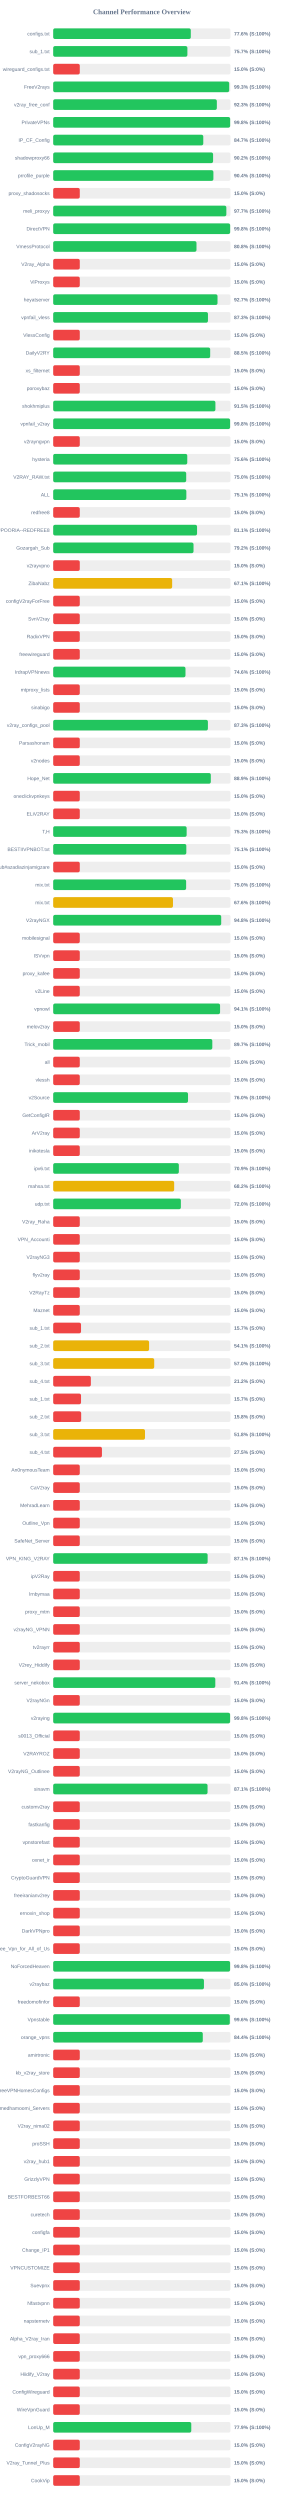
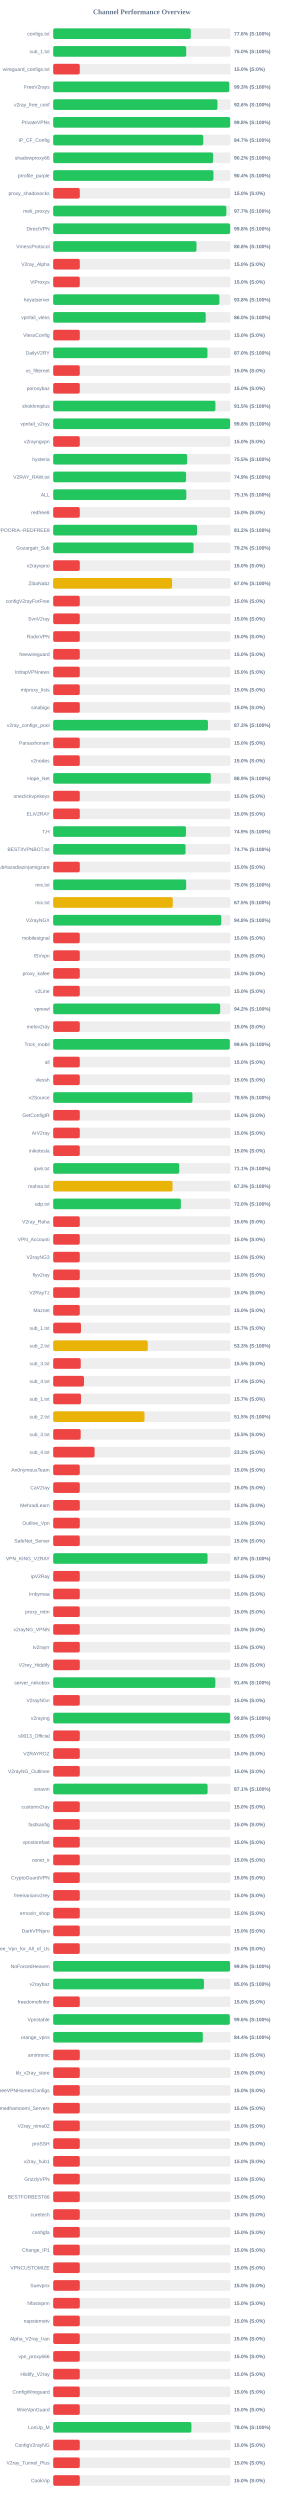
<svg xmlns="http://www.w3.org/2000/svg" width="800" height="7050" version="1.1">
  <style>
        .row { font: 14px Arial; fill: #64748b; }
        .score { font: bold 14px Arial; fill: #64748b; }
    </style>
  <text x="400" y="40" text-anchor="middle" font-size="20px" font-weight="bold" fill="#64748b">Channel Performance Overview</text>
  <rect x="150" y="80" width="500" height="30" fill="#eee" rx="5" />
  <rect x="150" y="80" width="388.05" height="30" fill="#22c55e" rx="5" />
  <text x="140" y="100" text-anchor="end" class="row">configs.txt</text>
  <text x="660" y="100" text-anchor="start" class="score">77.6% (S:100%)</text>
  <rect x="150" y="130" width="500" height="30" fill="#eee" rx="5" />
-   <rect x="150" y="130" width="378.45" height="30" fill="#22c55e" rx="5" />
+   <rect x="150" y="130" width="375.1" height="30" fill="#22c55e" rx="5" />
  <text x="140" y="150" text-anchor="end" class="row">sub_1.txt</text>
-   <text x="660" y="150" text-anchor="start" class="score">75.7% (S:100%)</text>
+   <text x="660" y="150" text-anchor="start" class="score">75.0% (S:100%)</text>
  <rect x="150" y="180" width="500" height="30" fill="#eee" rx="5" />
  <rect x="150" y="180" width="75.0" height="30" fill="#ef4444" rx="5" />
  <text x="140" y="200" text-anchor="end" class="row">wireguard_configs.txt</text>
  <text x="660" y="200" text-anchor="start" class="score">15.0% (S:0%)</text>
  <rect x="150" y="230" width="500" height="30" fill="#eee" rx="5" />
-   <rect x="150" y="230" width="496.3" height="30" fill="#22c55e" rx="5" />
+   <rect x="150" y="230" width="496.5" height="30" fill="#22c55e" rx="5" />
  <text x="140" y="250" text-anchor="end" class="row">FreeV2rays</text>
  <text x="660" y="250" text-anchor="start" class="score">99.3% (S:100%)</text>
  <rect x="150" y="280" width="500" height="30" fill="#eee" rx="5" />
-   <rect x="150" y="280" width="461.5" height="30" fill="#22c55e" rx="5" />
+   <rect x="150" y="280" width="463.2" height="30" fill="#22c55e" rx="5" />
  <text x="140" y="300" text-anchor="end" class="row">v2ray_free_conf</text>
-   <text x="660" y="300" text-anchor="start" class="score">92.3% (S:100%)</text>
+   <text x="660" y="300" text-anchor="start" class="score">92.6% (S:100%)</text>
  <rect x="150" y="330" width="500" height="30" fill="#eee" rx="5" />
-   <rect x="150" y="330" width="499.0" height="30" fill="#22c55e" rx="5" />
+   <rect x="150" y="330" width="499.05" height="30" fill="#22c55e" rx="5" />
  <text x="140" y="350" text-anchor="end" class="row">PrivateVPNs</text>
  <text x="660" y="350" text-anchor="start" class="score">99.8% (S:100%)</text>
  <rect x="150" y="380" width="500" height="30" fill="#eee" rx="5" />
-   <rect x="150" y="380" width="423.25" height="30" fill="#22c55e" rx="5" />
+   <rect x="150" y="380" width="423.3" height="30" fill="#22c55e" rx="5" />
  <text x="140" y="400" text-anchor="end" class="row">IP_CF_Config</text>
  <text x="660" y="400" text-anchor="start" class="score">84.7% (S:100%)</text>
  <rect x="150" y="430" width="500" height="30" fill="#eee" rx="5" />
-   <rect x="150" y="430" width="450.9" height="30" fill="#22c55e" rx="5" />
+   <rect x="150" y="430" width="451.0" height="30" fill="#22c55e" rx="5" />
  <text x="140" y="450" text-anchor="end" class="row">shadowproxy66</text>
  <text x="660" y="450" text-anchor="start" class="score">90.2% (S:100%)</text>
  <rect x="150" y="480" width="500" height="30" fill="#eee" rx="5" />
-   <rect x="150" y="480" width="451.8" height="30" fill="#22c55e" rx="5" />
+   <rect x="150" y="480" width="451.85" height="30" fill="#22c55e" rx="5" />
  <text x="140" y="500" text-anchor="end" class="row">prrofile_purple</text>
  <text x="660" y="500" text-anchor="start" class="score">90.4% (S:100%)</text>
  <rect x="150" y="530" width="500" height="30" fill="#eee" rx="5" />
  <rect x="150" y="530" width="75.0" height="30" fill="#ef4444" rx="5" />
  <text x="140" y="550" text-anchor="end" class="row">proxy_shadosocks</text>
  <text x="660" y="550" text-anchor="start" class="score">15.0% (S:0%)</text>
  <rect x="150" y="580" width="500" height="30" fill="#eee" rx="5" />
  <rect x="150" y="580" width="488.3" height="30" fill="#22c55e" rx="5" />
  <text x="140" y="600" text-anchor="end" class="row">meli_proxyy</text>
  <text x="660" y="600" text-anchor="start" class="score">97.7% (S:100%)</text>
  <rect x="150" y="630" width="500" height="30" fill="#eee" rx="5" />
-   <rect x="150" y="630" width="499.0" height="30" fill="#22c55e" rx="5" />
+   <rect x="150" y="630" width="499.05" height="30" fill="#22c55e" rx="5" />
  <text x="140" y="650" text-anchor="end" class="row">DirectVPN</text>
  <text x="660" y="650" text-anchor="start" class="score">99.8% (S:100%)</text>
  <rect x="150" y="680" width="500" height="30" fill="#eee" rx="5" />
  <rect x="150" y="680" width="404.1" height="30" fill="#22c55e" rx="5" />
  <text x="140" y="700" text-anchor="end" class="row">VmessProtocol</text>
  <text x="660" y="700" text-anchor="start" class="score">80.8% (S:100%)</text>
  <rect x="150" y="730" width="500" height="30" fill="#eee" rx="5" />
  <rect x="150" y="730" width="75.0" height="30" fill="#ef4444" rx="5" />
  <text x="140" y="750" text-anchor="end" class="row">V2ray_Alpha</text>
  <text x="660" y="750" text-anchor="start" class="score">15.0% (S:0%)</text>
  <rect x="150" y="780" width="500" height="30" fill="#eee" rx="5" />
  <rect x="150" y="780" width="75.0" height="30" fill="#ef4444" rx="5" />
  <text x="140" y="800" text-anchor="end" class="row">ViProxys</text>
  <text x="660" y="800" text-anchor="start" class="score">15.0% (S:0%)</text>
  <rect x="150" y="830" width="500" height="30" fill="#eee" rx="5" />
-   <rect x="150" y="830" width="463.4" height="30" fill="#22c55e" rx="5" />
+   <rect x="150" y="830" width="468.75" height="30" fill="#22c55e" rx="5" />
  <text x="140" y="850" text-anchor="end" class="row">heyatserver</text>
-   <text x="660" y="850" text-anchor="start" class="score">92.7% (S:100%)</text>
+   <text x="660" y="850" text-anchor="start" class="score">93.8% (S:100%)</text>
  <rect x="150" y="880" width="500" height="30" fill="#eee" rx="5" />
-   <rect x="150" y="880" width="436.45" height="30" fill="#22c55e" rx="5" />
+   <rect x="150" y="880" width="430.2" height="30" fill="#22c55e" rx="5" />
  <text x="140" y="900" text-anchor="end" class="row">vpnfail_vless</text>
-   <text x="660" y="900" text-anchor="start" class="score">87.3% (S:100%)</text>
+   <text x="660" y="900" text-anchor="start" class="score">86.0% (S:100%)</text>
  <rect x="150" y="930" width="500" height="30" fill="#eee" rx="5" />
  <rect x="150" y="930" width="75.0" height="30" fill="#ef4444" rx="5" />
  <text x="140" y="950" text-anchor="end" class="row">VlessConfig</text>
  <text x="660" y="950" text-anchor="start" class="score">15.0% (S:0%)</text>
  <rect x="150" y="980" width="500" height="30" fill="#eee" rx="5" />
-   <rect x="150" y="980" width="442.7" height="30" fill="#22c55e" rx="5" />
+   <rect x="150" y="980" width="435.05" height="30" fill="#22c55e" rx="5" />
  <text x="140" y="1000" text-anchor="end" class="row">DailyV2RY</text>
-   <text x="660" y="1000" text-anchor="start" class="score">88.5% (S:100%)</text>
+   <text x="660" y="1000" text-anchor="start" class="score">87.0% (S:100%)</text>
  <rect x="150" y="1030" width="500" height="30" fill="#eee" rx="5" />
  <rect x="150" y="1030" width="75.0" height="30" fill="#ef4444" rx="5" />
  <text x="140" y="1050" text-anchor="end" class="row">xs_filternet</text>
  <text x="660" y="1050" text-anchor="start" class="score">15.0% (S:0%)</text>
  <rect x="150" y="1080" width="500" height="30" fill="#eee" rx="5" />
  <rect x="150" y="1080" width="75.0" height="30" fill="#ef4444" rx="5" />
  <text x="140" y="1100" text-anchor="end" class="row">poroxybaz</text>
  <text x="660" y="1100" text-anchor="start" class="score">15.0% (S:0%)</text>
  <rect x="150" y="1130" width="500" height="30" fill="#eee" rx="5" />
  <rect x="150" y="1130" width="457.45" height="30" fill="#22c55e" rx="5" />
  <text x="140" y="1150" text-anchor="end" class="row">shokhmiplus</text>
  <text x="660" y="1150" text-anchor="start" class="score">91.5% (S:100%)</text>
  <rect x="150" y="1180" width="500" height="30" fill="#eee" rx="5" />
-   <rect x="150" y="1180" width="498.85" height="30" fill="#22c55e" rx="5" />
+   <rect x="150" y="1180" width="498.9" height="30" fill="#22c55e" rx="5" />
  <text x="140" y="1200" text-anchor="end" class="row">vpnfail_v2ray</text>
  <text x="660" y="1200" text-anchor="start" class="score">99.8% (S:100%)</text>
  <rect x="150" y="1230" width="500" height="30" fill="#eee" rx="5" />
  <rect x="150" y="1230" width="75.0" height="30" fill="#ef4444" rx="5" />
  <text x="140" y="1250" text-anchor="end" class="row">v2rayngvpn</text>
  <text x="660" y="1250" text-anchor="start" class="score">15.0% (S:0%)</text>
  <rect x="150" y="1280" width="500" height="30" fill="#eee" rx="5" />
-   <rect x="150" y="1280" width="378.1" height="30" fill="#22c55e" rx="5" />
+   <rect x="150" y="1280" width="377.7" height="30" fill="#22c55e" rx="5" />
  <text x="140" y="1300" text-anchor="end" class="row">hysteria</text>
-   <text x="660" y="1300" text-anchor="start" class="score">75.6% (S:100%)</text>
+   <text x="660" y="1300" text-anchor="start" class="score">75.5% (S:100%)</text>
  <rect x="150" y="1330" width="500" height="30" fill="#eee" rx="5" />
-   <rect x="150" y="1330" width="375.1" height="30" fill="#22c55e" rx="5" />
+   <rect x="150" y="1330" width="374.7" height="30" fill="#22c55e" rx="5" />
  <text x="140" y="1350" text-anchor="end" class="row">V2RAY_RAW.txt</text>
-   <text x="660" y="1350" text-anchor="start" class="score">75.0% (S:100%)</text>
+   <text x="660" y="1350" text-anchor="start" class="score">74.9% (S:100%)</text>
  <rect x="150" y="1380" width="500" height="30" fill="#eee" rx="5" />
-   <rect x="150" y="1380" width="375.5" height="30" fill="#22c55e" rx="5" />
+   <rect x="150" y="1380" width="375.45" height="30" fill="#22c55e" rx="5" />
  <text x="140" y="1400" text-anchor="end" class="row">ALL</text>
  <text x="660" y="1400" text-anchor="start" class="score">75.1% (S:100%)</text>
  <rect x="150" y="1430" width="500" height="30" fill="#eee" rx="5" />
  <rect x="150" y="1430" width="75.0" height="30" fill="#ef4444" rx="5" />
  <text x="140" y="1450" text-anchor="end" class="row">redfree8</text>
  <text x="660" y="1450" text-anchor="start" class="score">15.0% (S:0%)</text>
  <rect x="150" y="1480" width="500" height="30" fill="#eee" rx="5" />
-   <rect x="150" y="1480" width="405.7" height="30" fill="#22c55e" rx="5" />
+   <rect x="150" y="1480" width="405.75" height="30" fill="#22c55e" rx="5" />
  <text x="140" y="1500" text-anchor="end" class="row">POORIA--REDFREE8.txt#POORIA--REDFREE8</text>
-   <text x="660" y="1500" text-anchor="start" class="score">81.1% (S:100%)</text>
+   <text x="660" y="1500" text-anchor="start" class="score">81.2% (S:100%)</text>
  <rect x="150" y="1530" width="500" height="30" fill="#eee" rx="5" />
-   <rect x="150" y="1530" width="395.75" height="30" fill="#22c55e" rx="5" />
+   <rect x="150" y="1530" width="395.8" height="30" fill="#22c55e" rx="5" />
  <text x="140" y="1550" text-anchor="end" class="row">Gozargah_Sub</text>
  <text x="660" y="1550" text-anchor="start" class="score">79.2% (S:100%)</text>
  <rect x="150" y="1580" width="500" height="30" fill="#eee" rx="5" />
  <rect x="150" y="1580" width="75.0" height="30" fill="#ef4444" rx="5" />
  <text x="140" y="1600" text-anchor="end" class="row">v2rayvpno</text>
  <text x="660" y="1600" text-anchor="start" class="score">15.0% (S:0%)</text>
  <rect x="150" y="1630" width="500" height="30" fill="#eee" rx="5" />
-   <rect x="150" y="1630" width="335.45" height="30" fill="#eab308" rx="5" />
+   <rect x="150" y="1630" width="335.25" height="30" fill="#eab308" rx="5" />
  <text x="140" y="1650" text-anchor="end" class="row">ZibaNabz</text>
-   <text x="660" y="1650" text-anchor="start" class="score">67.1% (S:100%)</text>
+   <text x="660" y="1650" text-anchor="start" class="score">67.0% (S:100%)</text>
  <rect x="150" y="1680" width="500" height="30" fill="#eee" rx="5" />
  <rect x="150" y="1680" width="75.0" height="30" fill="#ef4444" rx="5" />
  <text x="140" y="1700" text-anchor="end" class="row">configV2rayForFree</text>
  <text x="660" y="1700" text-anchor="start" class="score">15.0% (S:0%)</text>
  <rect x="150" y="1730" width="500" height="30" fill="#eee" rx="5" />
  <rect x="150" y="1730" width="75.0" height="30" fill="#ef4444" rx="5" />
  <text x="140" y="1750" text-anchor="end" class="row">SvnV2ray</text>
  <text x="660" y="1750" text-anchor="start" class="score">15.0% (S:0%)</text>
  <rect x="150" y="1780" width="500" height="30" fill="#eee" rx="5" />
  <rect x="150" y="1780" width="75.0" height="30" fill="#ef4444" rx="5" />
  <text x="140" y="1800" text-anchor="end" class="row">RadixVPN</text>
  <text x="660" y="1800" text-anchor="start" class="score">15.0% (S:0%)</text>
  <rect x="150" y="1830" width="500" height="30" fill="#eee" rx="5" />
  <rect x="150" y="1830" width="75.0" height="30" fill="#ef4444" rx="5" />
  <text x="140" y="1850" text-anchor="end" class="row">freewireguard</text>
  <text x="660" y="1850" text-anchor="start" class="score">15.0% (S:0%)</text>
  <rect x="150" y="1880" width="500" height="30" fill="#eee" rx="5" />
-   <rect x="150" y="1880" width="373.05" height="30" fill="#22c55e" rx="5" />
+   <rect x="150" y="1880" width="75.0" height="30" fill="#ef4444" rx="5" />
  <text x="140" y="1900" text-anchor="end" class="row">IrdrapVPNnews</text>
-   <text x="660" y="1900" text-anchor="start" class="score">74.6% (S:100%)</text>
+   <text x="660" y="1900" text-anchor="start" class="score">15.0% (S:0%)</text>
  <rect x="150" y="1930" width="500" height="30" fill="#eee" rx="5" />
  <rect x="150" y="1930" width="75.0" height="30" fill="#ef4444" rx="5" />
  <text x="140" y="1950" text-anchor="end" class="row">mtproxy_lists</text>
  <text x="660" y="1950" text-anchor="start" class="score">15.0% (S:0%)</text>
  <rect x="150" y="1980" width="500" height="30" fill="#eee" rx="5" />
  <rect x="150" y="1980" width="75.0" height="30" fill="#ef4444" rx="5" />
  <text x="140" y="2000" text-anchor="end" class="row">sinabigo</text>
  <text x="660" y="2000" text-anchor="start" class="score">15.0% (S:0%)</text>
  <rect x="150" y="2030" width="500" height="30" fill="#eee" rx="5" />
-   <rect x="150" y="2030" width="436.3" height="30" fill="#22c55e" rx="5" />
+   <rect x="150" y="2030" width="436.4" height="30" fill="#22c55e" rx="5" />
  <text x="140" y="2050" text-anchor="end" class="row">v2ray_configs_pool</text>
  <text x="660" y="2050" text-anchor="start" class="score">87.3% (S:100%)</text>
  <rect x="150" y="2080" width="500" height="30" fill="#eee" rx="5" />
  <rect x="150" y="2080" width="75.0" height="30" fill="#ef4444" rx="5" />
  <text x="140" y="2100" text-anchor="end" class="row">Parsashonam</text>
  <text x="660" y="2100" text-anchor="start" class="score">15.0% (S:0%)</text>
  <rect x="150" y="2130" width="500" height="30" fill="#eee" rx="5" />
  <rect x="150" y="2130" width="75.0" height="30" fill="#ef4444" rx="5" />
  <text x="140" y="2150" text-anchor="end" class="row">v2nodes</text>
  <text x="660" y="2150" text-anchor="start" class="score">15.0% (S:0%)</text>
  <rect x="150" y="2180" width="500" height="30" fill="#eee" rx="5" />
-   <rect x="150" y="2180" width="444.5" height="30" fill="#22c55e" rx="5" />
+   <rect x="150" y="2180" width="444.45" height="30" fill="#22c55e" rx="5" />
  <text x="140" y="2200" text-anchor="end" class="row">Hope_Net</text>
  <text x="660" y="2200" text-anchor="start" class="score">88.9% (S:100%)</text>
  <rect x="150" y="2230" width="500" height="30" fill="#eee" rx="5" />
  <rect x="150" y="2230" width="75.0" height="30" fill="#ef4444" rx="5" />
  <text x="140" y="2250" text-anchor="end" class="row">oneclickvpnkeys</text>
  <text x="660" y="2250" text-anchor="start" class="score">15.0% (S:0%)</text>
  <rect x="150" y="2280" width="500" height="30" fill="#eee" rx="5" />
  <rect x="150" y="2280" width="75.0" height="30" fill="#ef4444" rx="5" />
  <text x="140" y="2300" text-anchor="end" class="row">ELiV2RAY</text>
  <text x="660" y="2300" text-anchor="start" class="score">15.0% (S:0%)</text>
  <rect x="150" y="2330" width="500" height="30" fill="#eee" rx="5" />
-   <rect x="150" y="2330" width="376.35" height="30" fill="#22c55e" rx="5" />
+   <rect x="150" y="2330" width="374.4" height="30" fill="#22c55e" rx="5" />
  <text x="140" y="2350" text-anchor="end" class="row">T,H</text>
-   <text x="660" y="2350" text-anchor="start" class="score">75.3% (S:100%)</text>
+   <text x="660" y="2350" text-anchor="start" class="score">74.9% (S:100%)</text>
  <rect x="150" y="2380" width="500" height="30" fill="#eee" rx="5" />
-   <rect x="150" y="2380" width="375.45" height="30" fill="#22c55e" rx="5" />
+   <rect x="150" y="2380" width="373.25" height="30" fill="#22c55e" rx="5" />
  <text x="140" y="2400" text-anchor="end" class="row">BESTIIVPNBOT.txt</text>
-   <text x="660" y="2400" text-anchor="start" class="score">75.1% (S:100%)</text>
+   <text x="660" y="2400" text-anchor="start" class="score">74.7% (S:100%)</text>
  <rect x="150" y="2430" width="500" height="30" fill="#eee" rx="5" />
  <rect x="150" y="2430" width="75.0" height="30" fill="#ef4444" rx="5" />
  <text x="140" y="2450" text-anchor="end" class="row">Sub#azadiazinjamigzare</text>
  <text x="660" y="2450" text-anchor="start" class="score">15.0% (S:0%)</text>
  <rect x="150" y="2480" width="500" height="30" fill="#eee" rx="5" />
-   <rect x="150" y="2480" width="374.9" height="30" fill="#22c55e" rx="5" />
+   <rect x="150" y="2480" width="374.95" height="30" fill="#22c55e" rx="5" />
  <text x="140" y="2500" text-anchor="end" class="row">mix.txt</text>
  <text x="660" y="2500" text-anchor="start" class="score">75.0% (S:100%)</text>
  <rect x="150" y="2530" width="500" height="30" fill="#eee" rx="5" />
-   <rect x="150" y="2530" width="337.8" height="30" fill="#eab308" rx="5" />
+   <rect x="150" y="2530" width="337.25" height="30" fill="#eab308" rx="5" />
  <text x="140" y="2550" text-anchor="end" class="row">mix.txt</text>
-   <text x="660" y="2550" text-anchor="start" class="score">67.6% (S:100%)</text>
+   <text x="660" y="2550" text-anchor="start" class="score">67.5% (S:100%)</text>
  <rect x="150" y="2580" width="500" height="30" fill="#eee" rx="5" />
-   <rect x="150" y="2580" width="473.8" height="30" fill="#22c55e" rx="5" />
+   <rect x="150" y="2580" width="473.95" height="30" fill="#22c55e" rx="5" />
  <text x="140" y="2600" text-anchor="end" class="row">V2rayNGX</text>
  <text x="660" y="2600" text-anchor="start" class="score">94.8% (S:100%)</text>
  <rect x="150" y="2630" width="500" height="30" fill="#eee" rx="5" />
  <rect x="150" y="2630" width="75.0" height="30" fill="#ef4444" rx="5" />
  <text x="140" y="2650" text-anchor="end" class="row">mobilesignal</text>
  <text x="660" y="2650" text-anchor="start" class="score">15.0% (S:0%)</text>
  <rect x="150" y="2680" width="500" height="30" fill="#eee" rx="5" />
  <rect x="150" y="2680" width="75.0" height="30" fill="#ef4444" rx="5" />
  <text x="140" y="2700" text-anchor="end" class="row">ISVvpn</text>
  <text x="660" y="2700" text-anchor="start" class="score">15.0% (S:0%)</text>
  <rect x="150" y="2730" width="500" height="30" fill="#eee" rx="5" />
  <rect x="150" y="2730" width="75.0" height="30" fill="#ef4444" rx="5" />
  <text x="140" y="2750" text-anchor="end" class="row">proxy_kafee</text>
  <text x="660" y="2750" text-anchor="start" class="score">15.0% (S:0%)</text>
  <rect x="150" y="2780" width="500" height="30" fill="#eee" rx="5" />
  <rect x="150" y="2780" width="75.0" height="30" fill="#ef4444" rx="5" />
  <text x="140" y="2800" text-anchor="end" class="row">v2Line</text>
  <text x="660" y="2800" text-anchor="start" class="score">15.0% (S:0%)</text>
  <rect x="150" y="2830" width="500" height="30" fill="#eee" rx="5" />
-   <rect x="150" y="2830" width="470.6" height="30" fill="#22c55e" rx="5" />
+   <rect x="150" y="2830" width="470.9" height="30" fill="#22c55e" rx="5" />
  <text x="140" y="2850" text-anchor="end" class="row">vpnowl</text>
-   <text x="660" y="2850" text-anchor="start" class="score">94.1% (S:100%)</text>
+   <text x="660" y="2850" text-anchor="start" class="score">94.2% (S:100%)</text>
  <rect x="150" y="2880" width="500" height="30" fill="#eee" rx="5" />
  <rect x="150" y="2880" width="75.0" height="30" fill="#ef4444" rx="5" />
  <text x="140" y="2900" text-anchor="end" class="row">melov2ray</text>
  <text x="660" y="2900" text-anchor="start" class="score">15.0% (S:0%)</text>
  <rect x="150" y="2930" width="500" height="30" fill="#eee" rx="5" />
-   <rect x="150" y="2930" width="448.7" height="30" fill="#22c55e" rx="5" />
+   <rect x="150" y="2930" width="498.1" height="30" fill="#22c55e" rx="5" />
  <text x="140" y="2950" text-anchor="end" class="row">Trick_mobil</text>
-   <text x="660" y="2950" text-anchor="start" class="score">89.7% (S:100%)</text>
+   <text x="660" y="2950" text-anchor="start" class="score">99.6% (S:100%)</text>
  <rect x="150" y="2980" width="500" height="30" fill="#eee" rx="5" />
  <rect x="150" y="2980" width="75.0" height="30" fill="#ef4444" rx="5" />
  <text x="140" y="3000" text-anchor="end" class="row">all</text>
  <text x="660" y="3000" text-anchor="start" class="score">15.0% (S:0%)</text>
  <rect x="150" y="3030" width="500" height="30" fill="#eee" rx="5" />
  <rect x="150" y="3030" width="75.0" height="30" fill="#ef4444" rx="5" />
  <text x="140" y="3050" text-anchor="end" class="row">vlessh</text>
  <text x="660" y="3050" text-anchor="start" class="score">15.0% (S:0%)</text>
  <rect x="150" y="3080" width="500" height="30" fill="#eee" rx="5" />
-   <rect x="150" y="3080" width="380.2" height="30" fill="#22c55e" rx="5" />
+   <rect x="150" y="3080" width="392.75" height="30" fill="#22c55e" rx="5" />
  <text x="140" y="3100" text-anchor="end" class="row">v2Source</text>
-   <text x="660" y="3100" text-anchor="start" class="score">76.0% (S:100%)</text>
+   <text x="660" y="3100" text-anchor="start" class="score">78.5% (S:100%)</text>
  <rect x="150" y="3130" width="500" height="30" fill="#eee" rx="5" />
  <rect x="150" y="3130" width="75.0" height="30" fill="#ef4444" rx="5" />
  <text x="140" y="3150" text-anchor="end" class="row">GetConfigIR</text>
  <text x="660" y="3150" text-anchor="start" class="score">15.0% (S:0%)</text>
  <rect x="150" y="3180" width="500" height="30" fill="#eee" rx="5" />
  <rect x="150" y="3180" width="75.0" height="30" fill="#ef4444" rx="5" />
  <text x="140" y="3200" text-anchor="end" class="row">ArV2ray</text>
  <text x="660" y="3200" text-anchor="start" class="score">15.0% (S:0%)</text>
  <rect x="150" y="3230" width="500" height="30" fill="#eee" rx="5" />
  <rect x="150" y="3230" width="75.0" height="30" fill="#ef4444" rx="5" />
  <text x="140" y="3250" text-anchor="end" class="row">inikotesla</text>
  <text x="660" y="3250" text-anchor="start" class="score">15.0% (S:0%)</text>
  <rect x="150" y="3280" width="500" height="30" fill="#eee" rx="5" />
-   <rect x="150" y="3280" width="354.35" height="30" fill="#22c55e" rx="5" />
+   <rect x="150" y="3280" width="355.5" height="30" fill="#22c55e" rx="5" />
  <text x="140" y="3300" text-anchor="end" class="row">ipv6.txt</text>
-   <text x="660" y="3300" text-anchor="start" class="score">70.9% (S:100%)</text>
+   <text x="660" y="3300" text-anchor="start" class="score">71.1% (S:100%)</text>
  <rect x="150" y="3330" width="500" height="30" fill="#eee" rx="5" />
-   <rect x="150" y="3330" width="341.15" height="30" fill="#eab308" rx="5" />
+   <rect x="150" y="3330" width="336.6" height="30" fill="#eab308" rx="5" />
  <text x="140" y="3350" text-anchor="end" class="row">mahsa.txt</text>
-   <text x="660" y="3350" text-anchor="start" class="score">68.2% (S:100%)</text>
+   <text x="660" y="3350" text-anchor="start" class="score">67.3% (S:100%)</text>
  <rect x="150" y="3380" width="500" height="30" fill="#eee" rx="5" />
-   <rect x="150" y="3380" width="360.05" height="30" fill="#22c55e" rx="5" />
+   <rect x="150" y="3380" width="360.1" height="30" fill="#22c55e" rx="5" />
  <text x="140" y="3400" text-anchor="end" class="row">udp.txt</text>
  <text x="660" y="3400" text-anchor="start" class="score">72.0% (S:100%)</text>
  <rect x="150" y="3430" width="500" height="30" fill="#eee" rx="5" />
  <rect x="150" y="3430" width="75.0" height="30" fill="#ef4444" rx="5" />
  <text x="140" y="3450" text-anchor="end" class="row">V2ray_Raha</text>
  <text x="660" y="3450" text-anchor="start" class="score">15.0% (S:0%)</text>
  <rect x="150" y="3480" width="500" height="30" fill="#eee" rx="5" />
  <rect x="150" y="3480" width="75.0" height="30" fill="#ef4444" rx="5" />
  <text x="140" y="3500" text-anchor="end" class="row">VPN_Accounti</text>
  <text x="660" y="3500" text-anchor="start" class="score">15.0% (S:0%)</text>
  <rect x="150" y="3530" width="500" height="30" fill="#eee" rx="5" />
  <rect x="150" y="3530" width="75.0" height="30" fill="#ef4444" rx="5" />
  <text x="140" y="3550" text-anchor="end" class="row">V2rayNG3</text>
  <text x="660" y="3550" text-anchor="start" class="score">15.0% (S:0%)</text>
  <rect x="150" y="3580" width="500" height="30" fill="#eee" rx="5" />
  <rect x="150" y="3580" width="75.0" height="30" fill="#ef4444" rx="5" />
  <text x="140" y="3600" text-anchor="end" class="row">flyv2ray</text>
  <text x="660" y="3600" text-anchor="start" class="score">15.0% (S:0%)</text>
  <rect x="150" y="3630" width="500" height="30" fill="#eee" rx="5" />
  <rect x="150" y="3630" width="75.0" height="30" fill="#ef4444" rx="5" />
  <text x="140" y="3650" text-anchor="end" class="row">V2RayTz</text>
  <text x="660" y="3650" text-anchor="start" class="score">15.0% (S:0%)</text>
  <rect x="150" y="3680" width="500" height="30" fill="#eee" rx="5" />
  <rect x="150" y="3680" width="75.0" height="30" fill="#ef4444" rx="5" />
  <text x="140" y="3700" text-anchor="end" class="row">Maznet</text>
  <text x="660" y="3700" text-anchor="start" class="score">15.0% (S:0%)</text>
  <rect x="150" y="3730" width="500" height="30" fill="#eee" rx="5" />
-   <rect x="150" y="3730" width="78.5" height="30" fill="#ef4444" rx="5" />
+   <rect x="150" y="3730" width="78.35" height="30" fill="#ef4444" rx="5" />
  <text x="140" y="3750" text-anchor="end" class="row">sub_1.txt</text>
  <text x="660" y="3750" text-anchor="start" class="score">15.7% (S:0%)</text>
  <rect x="150" y="3780" width="500" height="30" fill="#eee" rx="5" />
-   <rect x="150" y="3780" width="270.45" height="30" fill="#eab308" rx="5" />
+   <rect x="150" y="3780" width="266.65" height="30" fill="#eab308" rx="5" />
  <text x="140" y="3800" text-anchor="end" class="row">sub_2.txt</text>
-   <text x="660" y="3800" text-anchor="start" class="score">54.1% (S:100%)</text>
+   <text x="660" y="3800" text-anchor="start" class="score">53.3% (S:100%)</text>
  <rect x="150" y="3830" width="500" height="30" fill="#eee" rx="5" />
-   <rect x="150" y="3830" width="284.9" height="30" fill="#eab308" rx="5" />
+   <rect x="150" y="3830" width="77.7" height="30" fill="#ef4444" rx="5" />
  <text x="140" y="3850" text-anchor="end" class="row">sub_3.txt</text>
-   <text x="660" y="3850" text-anchor="start" class="score">57.0% (S:100%)</text>
+   <text x="660" y="3850" text-anchor="start" class="score">15.5% (S:0%)</text>
  <rect x="150" y="3880" width="500" height="30" fill="#eee" rx="5" />
-   <rect x="150" y="3880" width="106.25" height="30" fill="#ef4444" rx="5" />
+   <rect x="150" y="3880" width="86.9" height="30" fill="#ef4444" rx="5" />
  <text x="140" y="3900" text-anchor="end" class="row">sub_4.txt</text>
-   <text x="660" y="3900" text-anchor="start" class="score">21.2% (S:0%)</text>
+   <text x="660" y="3900" text-anchor="start" class="score">17.4% (S:0%)</text>
  <rect x="150" y="3930" width="500" height="30" fill="#eee" rx="5" />
  <rect x="150" y="3930" width="78.5" height="30" fill="#ef4444" rx="5" />
  <text x="140" y="3950" text-anchor="end" class="row">sub_1.txt</text>
  <text x="660" y="3950" text-anchor="start" class="score">15.7% (S:0%)</text>
  <rect x="150" y="3980" width="500" height="30" fill="#eee" rx="5" />
-   <rect x="150" y="3980" width="78.9" height="30" fill="#ef4444" rx="5" />
+   <rect x="150" y="3980" width="257.55" height="30" fill="#eab308" rx="5" />
  <text x="140" y="4000" text-anchor="end" class="row">sub_2.txt</text>
-   <text x="660" y="4000" text-anchor="start" class="score">15.8% (S:0%)</text>
+   <text x="660" y="4000" text-anchor="start" class="score">51.5% (S:100%)</text>
  <rect x="150" y="4030" width="500" height="30" fill="#eee" rx="5" />
-   <rect x="150" y="4030" width="258.9" height="30" fill="#eab308" rx="5" />
+   <rect x="150" y="4030" width="77.55" height="30" fill="#ef4444" rx="5" />
  <text x="140" y="4050" text-anchor="end" class="row">sub_3.txt</text>
-   <text x="660" y="4050" text-anchor="start" class="score">51.8% (S:100%)</text>
+   <text x="660" y="4050" text-anchor="start" class="score">15.5% (S:0%)</text>
  <rect x="150" y="4080" width="500" height="30" fill="#eee" rx="5" />
-   <rect x="150" y="4080" width="137.5" height="30" fill="#ef4444" rx="5" />
+   <rect x="150" y="4080" width="116.65" height="30" fill="#ef4444" rx="5" />
  <text x="140" y="4100" text-anchor="end" class="row">sub_4.txt</text>
-   <text x="660" y="4100" text-anchor="start" class="score">27.5% (S:0%)</text>
+   <text x="660" y="4100" text-anchor="start" class="score">23.3% (S:0%)</text>
  <rect x="150" y="4130" width="500" height="30" fill="#eee" rx="5" />
  <rect x="150" y="4130" width="75.0" height="30" fill="#ef4444" rx="5" />
  <text x="140" y="4150" text-anchor="end" class="row">An0nymousTeam</text>
  <text x="660" y="4150" text-anchor="start" class="score">15.0% (S:0%)</text>
  <rect x="150" y="4180" width="500" height="30" fill="#eee" rx="5" />
  <rect x="150" y="4180" width="75.0" height="30" fill="#ef4444" rx="5" />
  <text x="140" y="4200" text-anchor="end" class="row">CaV2ray</text>
  <text x="660" y="4200" text-anchor="start" class="score">15.0% (S:0%)</text>
  <rect x="150" y="4230" width="500" height="30" fill="#eee" rx="5" />
  <rect x="150" y="4230" width="75.0" height="30" fill="#ef4444" rx="5" />
  <text x="140" y="4250" text-anchor="end" class="row">MehradLearn</text>
  <text x="660" y="4250" text-anchor="start" class="score">15.0% (S:0%)</text>
  <rect x="150" y="4280" width="500" height="30" fill="#eee" rx="5" />
  <rect x="150" y="4280" width="75.0" height="30" fill="#ef4444" rx="5" />
  <text x="140" y="4300" text-anchor="end" class="row">Outline_Vpn</text>
  <text x="660" y="4300" text-anchor="start" class="score">15.0% (S:0%)</text>
  <rect x="150" y="4330" width="500" height="30" fill="#eee" rx="5" />
  <rect x="150" y="4330" width="75.0" height="30" fill="#ef4444" rx="5" />
  <text x="140" y="4350" text-anchor="end" class="row">SafeNet_Server</text>
  <text x="660" y="4350" text-anchor="start" class="score">15.0% (S:0%)</text>
  <rect x="150" y="4380" width="500" height="30" fill="#eee" rx="5" />
-   <rect x="150" y="4380" width="435.55" height="30" fill="#22c55e" rx="5" />
+   <rect x="150" y="4380" width="435.25" height="30" fill="#22c55e" rx="5" />
  <text x="140" y="4400" text-anchor="end" class="row">VPN_KING_V2RAY</text>
-   <text x="660" y="4400" text-anchor="start" class="score">87.1% (S:100%)</text>
+   <text x="660" y="4400" text-anchor="start" class="score">87.0% (S:100%)</text>
  <rect x="150" y="4430" width="500" height="30" fill="#eee" rx="5" />
  <rect x="150" y="4430" width="75.0" height="30" fill="#ef4444" rx="5" />
  <text x="140" y="4450" text-anchor="end" class="row">ipV2Ray</text>
  <text x="660" y="4450" text-anchor="start" class="score">15.0% (S:0%)</text>
  <rect x="150" y="4480" width="500" height="30" fill="#eee" rx="5" />
  <rect x="150" y="4480" width="75.0" height="30" fill="#ef4444" rx="5" />
  <text x="140" y="4500" text-anchor="end" class="row">lrnbymaa</text>
  <text x="660" y="4500" text-anchor="start" class="score">15.0% (S:0%)</text>
  <rect x="150" y="4530" width="500" height="30" fill="#eee" rx="5" />
  <rect x="150" y="4530" width="75.0" height="30" fill="#ef4444" rx="5" />
  <text x="140" y="4550" text-anchor="end" class="row">proxy_mtm</text>
  <text x="660" y="4550" text-anchor="start" class="score">15.0% (S:0%)</text>
  <rect x="150" y="4580" width="500" height="30" fill="#eee" rx="5" />
  <rect x="150" y="4580" width="75.0" height="30" fill="#ef4444" rx="5" />
  <text x="140" y="4600" text-anchor="end" class="row">v2rayNG_VPNN</text>
  <text x="660" y="4600" text-anchor="start" class="score">15.0% (S:0%)</text>
  <rect x="150" y="4630" width="500" height="30" fill="#eee" rx="5" />
  <rect x="150" y="4630" width="75.0" height="30" fill="#ef4444" rx="5" />
  <text x="140" y="4650" text-anchor="end" class="row">tv2rayrr</text>
  <text x="660" y="4650" text-anchor="start" class="score">15.0% (S:0%)</text>
  <rect x="150" y="4680" width="500" height="30" fill="#eee" rx="5" />
  <rect x="150" y="4680" width="75.0" height="30" fill="#ef4444" rx="5" />
  <text x="140" y="4700" text-anchor="end" class="row">V2rey_Hiddify</text>
  <text x="660" y="4700" text-anchor="start" class="score">15.0% (S:0%)</text>
  <rect x="150" y="4730" width="500" height="30" fill="#eee" rx="5" />
-   <rect x="150" y="4730" width="457.15" height="30" fill="#22c55e" rx="5" />
+   <rect x="150" y="4730" width="457.2" height="30" fill="#22c55e" rx="5" />
  <text x="140" y="4750" text-anchor="end" class="row">server_nekobox</text>
  <text x="660" y="4750" text-anchor="start" class="score">91.4% (S:100%)</text>
  <rect x="150" y="4780" width="500" height="30" fill="#eee" rx="5" />
  <rect x="150" y="4780" width="75.0" height="30" fill="#ef4444" rx="5" />
  <text x="140" y="4800" text-anchor="end" class="row">V2rayNGn</text>
  <text x="660" y="4800" text-anchor="start" class="score">15.0% (S:0%)</text>
  <rect x="150" y="4830" width="500" height="30" fill="#eee" rx="5" />
-   <rect x="150" y="4830" width="498.85" height="30" fill="#22c55e" rx="5" />
+   <rect x="150" y="4830" width="498.95" height="30" fill="#22c55e" rx="5" />
  <text x="140" y="4850" text-anchor="end" class="row">v2raying</text>
  <text x="660" y="4850" text-anchor="start" class="score">99.8% (S:100%)</text>
  <rect x="150" y="4880" width="500" height="30" fill="#eee" rx="5" />
  <rect x="150" y="4880" width="75.0" height="30" fill="#ef4444" rx="5" />
  <text x="140" y="4900" text-anchor="end" class="row">s0013_Official</text>
  <text x="660" y="4900" text-anchor="start" class="score">15.0% (S:0%)</text>
  <rect x="150" y="4930" width="500" height="30" fill="#eee" rx="5" />
  <rect x="150" y="4930" width="75.0" height="30" fill="#ef4444" rx="5" />
  <text x="140" y="4950" text-anchor="end" class="row">V2RAYROZ</text>
  <text x="660" y="4950" text-anchor="start" class="score">15.0% (S:0%)</text>
  <rect x="150" y="4980" width="500" height="30" fill="#eee" rx="5" />
  <rect x="150" y="4980" width="75.0" height="30" fill="#ef4444" rx="5" />
  <text x="140" y="5000" text-anchor="end" class="row">V2rayNG_Outlinee</text>
  <text x="660" y="5000" text-anchor="start" class="score">15.0% (S:0%)</text>
  <rect x="150" y="5030" width="500" height="30" fill="#eee" rx="5" />
-   <rect x="150" y="5030" width="435.3" height="30" fill="#22c55e" rx="5" />
+   <rect x="150" y="5030" width="435.4" height="30" fill="#22c55e" rx="5" />
  <text x="140" y="5050" text-anchor="end" class="row">sinavm</text>
  <text x="660" y="5050" text-anchor="start" class="score">87.1% (S:100%)</text>
  <rect x="150" y="5080" width="500" height="30" fill="#eee" rx="5" />
  <rect x="150" y="5080" width="75.0" height="30" fill="#ef4444" rx="5" />
  <text x="140" y="5100" text-anchor="end" class="row">customv2ray</text>
  <text x="660" y="5100" text-anchor="start" class="score">15.0% (S:0%)</text>
  <rect x="150" y="5130" width="500" height="30" fill="#eee" rx="5" />
  <rect x="150" y="5130" width="75.0" height="30" fill="#ef4444" rx="5" />
  <text x="140" y="5150" text-anchor="end" class="row">fastkanfig</text>
  <text x="660" y="5150" text-anchor="start" class="score">15.0% (S:0%)</text>
  <rect x="150" y="5180" width="500" height="30" fill="#eee" rx="5" />
  <rect x="150" y="5180" width="75.0" height="30" fill="#ef4444" rx="5" />
  <text x="140" y="5200" text-anchor="end" class="row">vpnstorefast</text>
  <text x="660" y="5200" text-anchor="start" class="score">15.0% (S:0%)</text>
  <rect x="150" y="5230" width="500" height="30" fill="#eee" rx="5" />
  <rect x="150" y="5230" width="75.0" height="30" fill="#ef4444" rx="5" />
  <text x="140" y="5250" text-anchor="end" class="row">oxnet_ir</text>
  <text x="660" y="5250" text-anchor="start" class="score">15.0% (S:0%)</text>
  <rect x="150" y="5280" width="500" height="30" fill="#eee" rx="5" />
  <rect x="150" y="5280" width="75.0" height="30" fill="#ef4444" rx="5" />
  <text x="140" y="5300" text-anchor="end" class="row">CryptoGuardVPN</text>
  <text x="660" y="5300" text-anchor="start" class="score">15.0% (S:0%)</text>
  <rect x="150" y="5330" width="500" height="30" fill="#eee" rx="5" />
  <rect x="150" y="5330" width="75.0" height="30" fill="#ef4444" rx="5" />
  <text x="140" y="5350" text-anchor="end" class="row">freeiranianv2rey</text>
  <text x="660" y="5350" text-anchor="start" class="score">15.0% (S:0%)</text>
  <rect x="150" y="5380" width="500" height="30" fill="#eee" rx="5" />
  <rect x="150" y="5380" width="75.0" height="30" fill="#ef4444" rx="5" />
  <text x="140" y="5400" text-anchor="end" class="row">ernoxin_shop</text>
  <text x="660" y="5400" text-anchor="start" class="score">15.0% (S:0%)</text>
  <rect x="150" y="5430" width="500" height="30" fill="#eee" rx="5" />
  <rect x="150" y="5430" width="75.0" height="30" fill="#ef4444" rx="5" />
  <text x="140" y="5450" text-anchor="end" class="row">DarkVPNpro</text>
  <text x="660" y="5450" text-anchor="start" class="score">15.0% (S:0%)</text>
  <rect x="150" y="5480" width="500" height="30" fill="#eee" rx="5" />
  <rect x="150" y="5480" width="75.0" height="30" fill="#ef4444" rx="5" />
  <text x="140" y="5500" text-anchor="end" class="row">Free_Vpn_for_All_of_Us</text>
  <text x="660" y="5500" text-anchor="start" class="score">15.0% (S:0%)</text>
  <rect x="150" y="5530" width="500" height="30" fill="#eee" rx="5" />
-   <rect x="150" y="5530" width="498.85" height="30" fill="#22c55e" rx="5" />
+   <rect x="150" y="5530" width="498.75" height="30" fill="#22c55e" rx="5" />
  <text x="140" y="5550" text-anchor="end" class="row">NoForcedHeaven</text>
  <text x="660" y="5550" text-anchor="start" class="score">99.8% (S:100%)</text>
  <rect x="150" y="5580" width="500" height="30" fill="#eee" rx="5" />
  <rect x="150" y="5580" width="425.15" height="30" fill="#22c55e" rx="5" />
  <text x="140" y="5600" text-anchor="end" class="row">v2raybaz</text>
  <text x="660" y="5600" text-anchor="start" class="score">85.0% (S:100%)</text>
  <rect x="150" y="5630" width="500" height="30" fill="#eee" rx="5" />
  <rect x="150" y="5630" width="75.0" height="30" fill="#ef4444" rx="5" />
  <text x="140" y="5650" text-anchor="end" class="row">freedomofinfor</text>
  <text x="660" y="5650" text-anchor="start" class="score">15.0% (S:0%)</text>
  <rect x="150" y="5680" width="500" height="30" fill="#eee" rx="5" />
-   <rect x="150" y="5680" width="498.05" height="30" fill="#22c55e" rx="5" />
+   <rect x="150" y="5680" width="498.0" height="30" fill="#22c55e" rx="5" />
  <text x="140" y="5700" text-anchor="end" class="row">Vpnstable</text>
  <text x="660" y="5700" text-anchor="start" class="score">99.6% (S:100%)</text>
  <rect x="150" y="5730" width="500" height="30" fill="#eee" rx="5" />
-   <rect x="150" y="5730" width="421.85" height="30" fill="#22c55e" rx="5" />
+   <rect x="150" y="5730" width="421.95" height="30" fill="#22c55e" rx="5" />
  <text x="140" y="5750" text-anchor="end" class="row">orange_vpns</text>
  <text x="660" y="5750" text-anchor="start" class="score">84.4% (S:100%)</text>
  <rect x="150" y="5780" width="500" height="30" fill="#eee" rx="5" />
  <rect x="150" y="5780" width="75.0" height="30" fill="#ef4444" rx="5" />
  <text x="140" y="5800" text-anchor="end" class="row">amirtronic</text>
  <text x="660" y="5800" text-anchor="start" class="score">15.0% (S:0%)</text>
  <rect x="150" y="5830" width="500" height="30" fill="#eee" rx="5" />
  <rect x="150" y="5830" width="75.0" height="30" fill="#ef4444" rx="5" />
  <text x="140" y="5850" text-anchor="end" class="row">kb_v2ray_store</text>
  <text x="660" y="5850" text-anchor="start" class="score">15.0% (S:0%)</text>
  <rect x="150" y="5880" width="500" height="30" fill="#eee" rx="5" />
  <rect x="150" y="5880" width="75.0" height="30" fill="#ef4444" rx="5" />
  <text x="140" y="5900" text-anchor="end" class="row">FreeVPNHomesConfigs</text>
  <text x="660" y="5900" text-anchor="start" class="score">15.0% (S:0%)</text>
  <rect x="150" y="5930" width="500" height="30" fill="#eee" rx="5" />
  <rect x="150" y="5930" width="75.0" height="30" fill="#ef4444" rx="5" />
  <text x="140" y="5950" text-anchor="end" class="row">Ahmedhamoomi_Servers</text>
  <text x="660" y="5950" text-anchor="start" class="score">15.0% (S:0%)</text>
  <rect x="150" y="5980" width="500" height="30" fill="#eee" rx="5" />
  <rect x="150" y="5980" width="75.0" height="30" fill="#ef4444" rx="5" />
  <text x="140" y="6000" text-anchor="end" class="row">V2ray_nima02</text>
  <text x="660" y="6000" text-anchor="start" class="score">15.0% (S:0%)</text>
  <rect x="150" y="6030" width="500" height="30" fill="#eee" rx="5" />
  <rect x="150" y="6030" width="75.0" height="30" fill="#ef4444" rx="5" />
  <text x="140" y="6050" text-anchor="end" class="row">proSSH</text>
  <text x="660" y="6050" text-anchor="start" class="score">15.0% (S:0%)</text>
  <rect x="150" y="6080" width="500" height="30" fill="#eee" rx="5" />
  <rect x="150" y="6080" width="75.0" height="30" fill="#ef4444" rx="5" />
  <text x="140" y="6100" text-anchor="end" class="row">v2ray_hub1</text>
  <text x="660" y="6100" text-anchor="start" class="score">15.0% (S:0%)</text>
  <rect x="150" y="6130" width="500" height="30" fill="#eee" rx="5" />
  <rect x="150" y="6130" width="75.0" height="30" fill="#ef4444" rx="5" />
  <text x="140" y="6150" text-anchor="end" class="row">GrizzlyVPN</text>
  <text x="660" y="6150" text-anchor="start" class="score">15.0% (S:0%)</text>
  <rect x="150" y="6180" width="500" height="30" fill="#eee" rx="5" />
  <rect x="150" y="6180" width="75.0" height="30" fill="#ef4444" rx="5" />
  <text x="140" y="6200" text-anchor="end" class="row">BESTFORBEST66</text>
  <text x="660" y="6200" text-anchor="start" class="score">15.0% (S:0%)</text>
  <rect x="150" y="6230" width="500" height="30" fill="#eee" rx="5" />
  <rect x="150" y="6230" width="75.0" height="30" fill="#ef4444" rx="5" />
  <text x="140" y="6250" text-anchor="end" class="row">curetech</text>
  <text x="660" y="6250" text-anchor="start" class="score">15.0% (S:0%)</text>
  <rect x="150" y="6280" width="500" height="30" fill="#eee" rx="5" />
  <rect x="150" y="6280" width="75.0" height="30" fill="#ef4444" rx="5" />
  <text x="140" y="6300" text-anchor="end" class="row">configfa</text>
  <text x="660" y="6300" text-anchor="start" class="score">15.0% (S:0%)</text>
  <rect x="150" y="6330" width="500" height="30" fill="#eee" rx="5" />
  <rect x="150" y="6330" width="75.0" height="30" fill="#ef4444" rx="5" />
  <text x="140" y="6350" text-anchor="end" class="row">Change_IP1</text>
  <text x="660" y="6350" text-anchor="start" class="score">15.0% (S:0%)</text>
  <rect x="150" y="6380" width="500" height="30" fill="#eee" rx="5" />
  <rect x="150" y="6380" width="75.0" height="30" fill="#ef4444" rx="5" />
  <text x="140" y="6400" text-anchor="end" class="row">VPNCUSTOMIZE</text>
  <text x="660" y="6400" text-anchor="start" class="score">15.0% (S:0%)</text>
  <rect x="150" y="6430" width="500" height="30" fill="#eee" rx="5" />
  <rect x="150" y="6430" width="75.0" height="30" fill="#ef4444" rx="5" />
  <text x="140" y="6450" text-anchor="end" class="row">Suevpnx</text>
  <text x="660" y="6450" text-anchor="start" class="score">15.0% (S:0%)</text>
  <rect x="150" y="6480" width="500" height="30" fill="#eee" rx="5" />
  <rect x="150" y="6480" width="75.0" height="30" fill="#ef4444" rx="5" />
  <text x="140" y="6500" text-anchor="end" class="row">Nfastvpnn</text>
  <text x="660" y="6500" text-anchor="start" class="score">15.0% (S:0%)</text>
  <rect x="150" y="6530" width="500" height="30" fill="#eee" rx="5" />
  <rect x="150" y="6530" width="75.0" height="30" fill="#ef4444" rx="5" />
  <text x="140" y="6550" text-anchor="end" class="row">napsternetv</text>
  <text x="660" y="6550" text-anchor="start" class="score">15.0% (S:0%)</text>
  <rect x="150" y="6580" width="500" height="30" fill="#eee" rx="5" />
  <rect x="150" y="6580" width="75.0" height="30" fill="#ef4444" rx="5" />
  <text x="140" y="6600" text-anchor="end" class="row">Alpha_V2ray_Iran</text>
  <text x="660" y="6600" text-anchor="start" class="score">15.0% (S:0%)</text>
  <rect x="150" y="6630" width="500" height="30" fill="#eee" rx="5" />
  <rect x="150" y="6630" width="75.0" height="30" fill="#ef4444" rx="5" />
  <text x="140" y="6650" text-anchor="end" class="row">vpn_proxy666</text>
  <text x="660" y="6650" text-anchor="start" class="score">15.0% (S:0%)</text>
  <rect x="150" y="6680" width="500" height="30" fill="#eee" rx="5" />
  <rect x="150" y="6680" width="75.0" height="30" fill="#ef4444" rx="5" />
  <text x="140" y="6700" text-anchor="end" class="row">Hiidify_V2ray</text>
  <text x="660" y="6700" text-anchor="start" class="score">15.0% (S:0%)</text>
  <rect x="150" y="6730" width="500" height="30" fill="#eee" rx="5" />
  <rect x="150" y="6730" width="75.0" height="30" fill="#ef4444" rx="5" />
  <text x="140" y="6750" text-anchor="end" class="row">ConfigWireguard</text>
  <text x="660" y="6750" text-anchor="start" class="score">15.0% (S:0%)</text>
  <rect x="150" y="6780" width="500" height="30" fill="#eee" rx="5" />
  <rect x="150" y="6780" width="75.0" height="30" fill="#ef4444" rx="5" />
  <text x="140" y="6800" text-anchor="end" class="row">WireVpnGuard</text>
  <text x="660" y="6800" text-anchor="start" class="score">15.0% (S:0%)</text>
  <rect x="150" y="6830" width="500" height="30" fill="#eee" rx="5" />
-   <rect x="150" y="6830" width="389.4" height="30" fill="#22c55e" rx="5" />
+   <rect x="150" y="6830" width="389.75" height="30" fill="#22c55e" rx="5" />
  <text x="140" y="6850" text-anchor="end" class="row">LonUp_M</text>
-   <text x="660" y="6850" text-anchor="start" class="score">77.9% (S:100%)</text>
+   <text x="660" y="6850" text-anchor="start" class="score">78.0% (S:100%)</text>
  <rect x="150" y="6880" width="500" height="30" fill="#eee" rx="5" />
  <rect x="150" y="6880" width="75.0" height="30" fill="#ef4444" rx="5" />
  <text x="140" y="6900" text-anchor="end" class="row">ConfigV2rayNG</text>
  <text x="660" y="6900" text-anchor="start" class="score">15.0% (S:0%)</text>
  <rect x="150" y="6930" width="500" height="30" fill="#eee" rx="5" />
  <rect x="150" y="6930" width="75.0" height="30" fill="#ef4444" rx="5" />
  <text x="140" y="6950" text-anchor="end" class="row">V2ray_Tunnel_Plus</text>
  <text x="660" y="6950" text-anchor="start" class="score">15.0% (S:0%)</text>
  <rect x="150" y="6980" width="500" height="30" fill="#eee" rx="5" />
  <rect x="150" y="6980" width="75.0" height="30" fill="#ef4444" rx="5" />
  <text x="140" y="7000" text-anchor="end" class="row">CookVip</text>
  <text x="660" y="7000" text-anchor="start" class="score">15.0% (S:0%)</text>
</svg>
